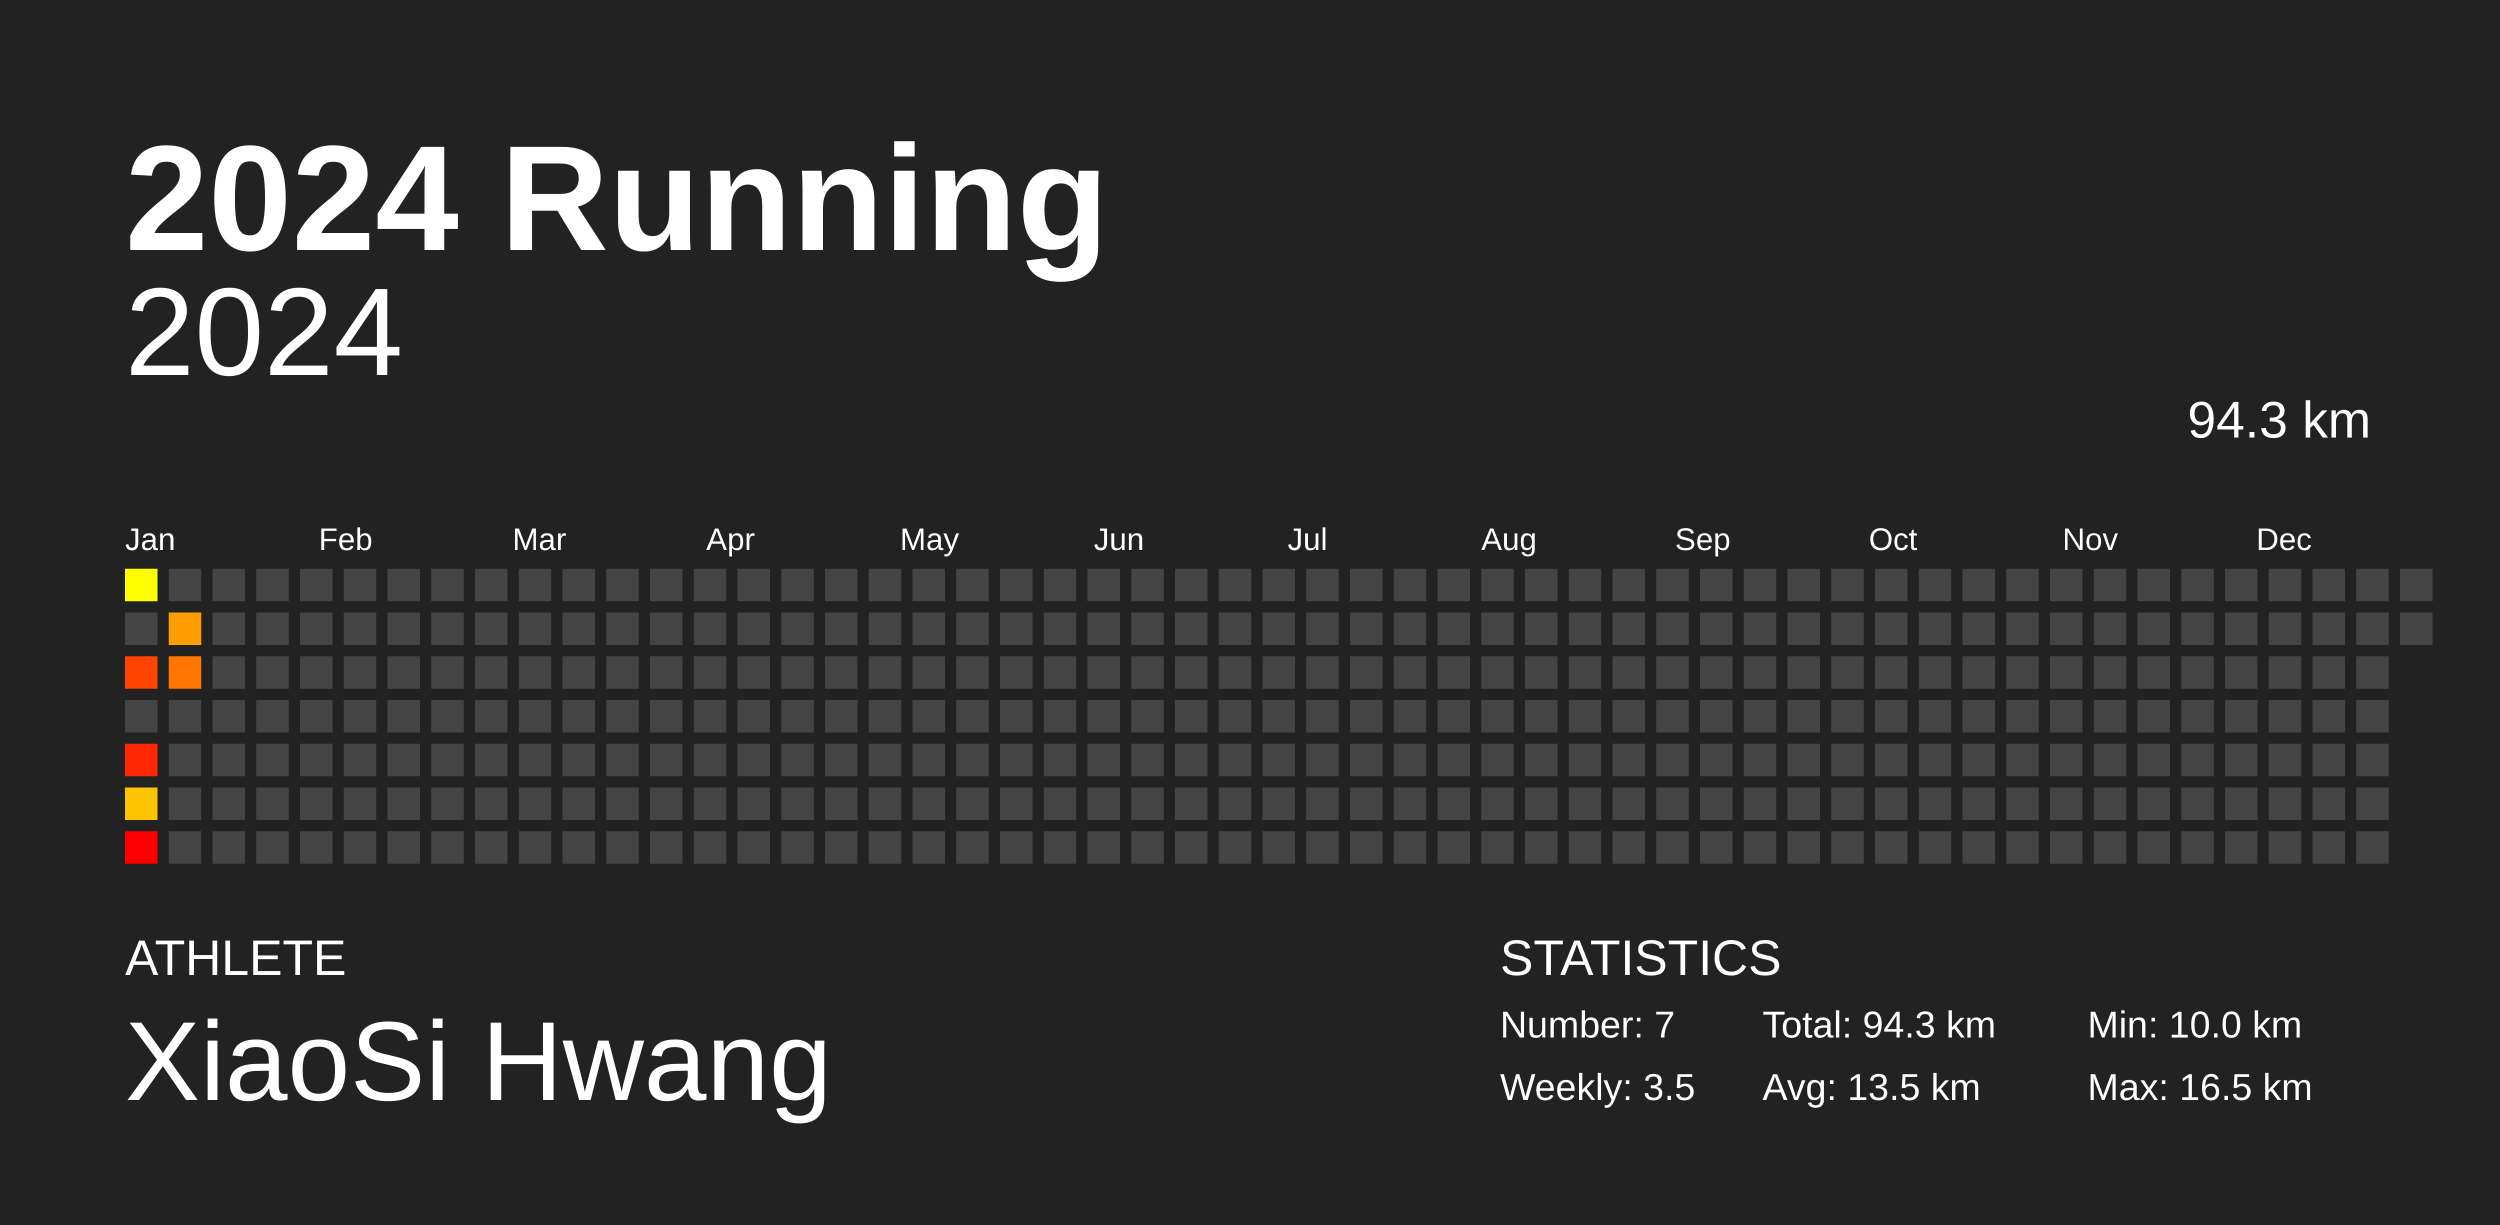
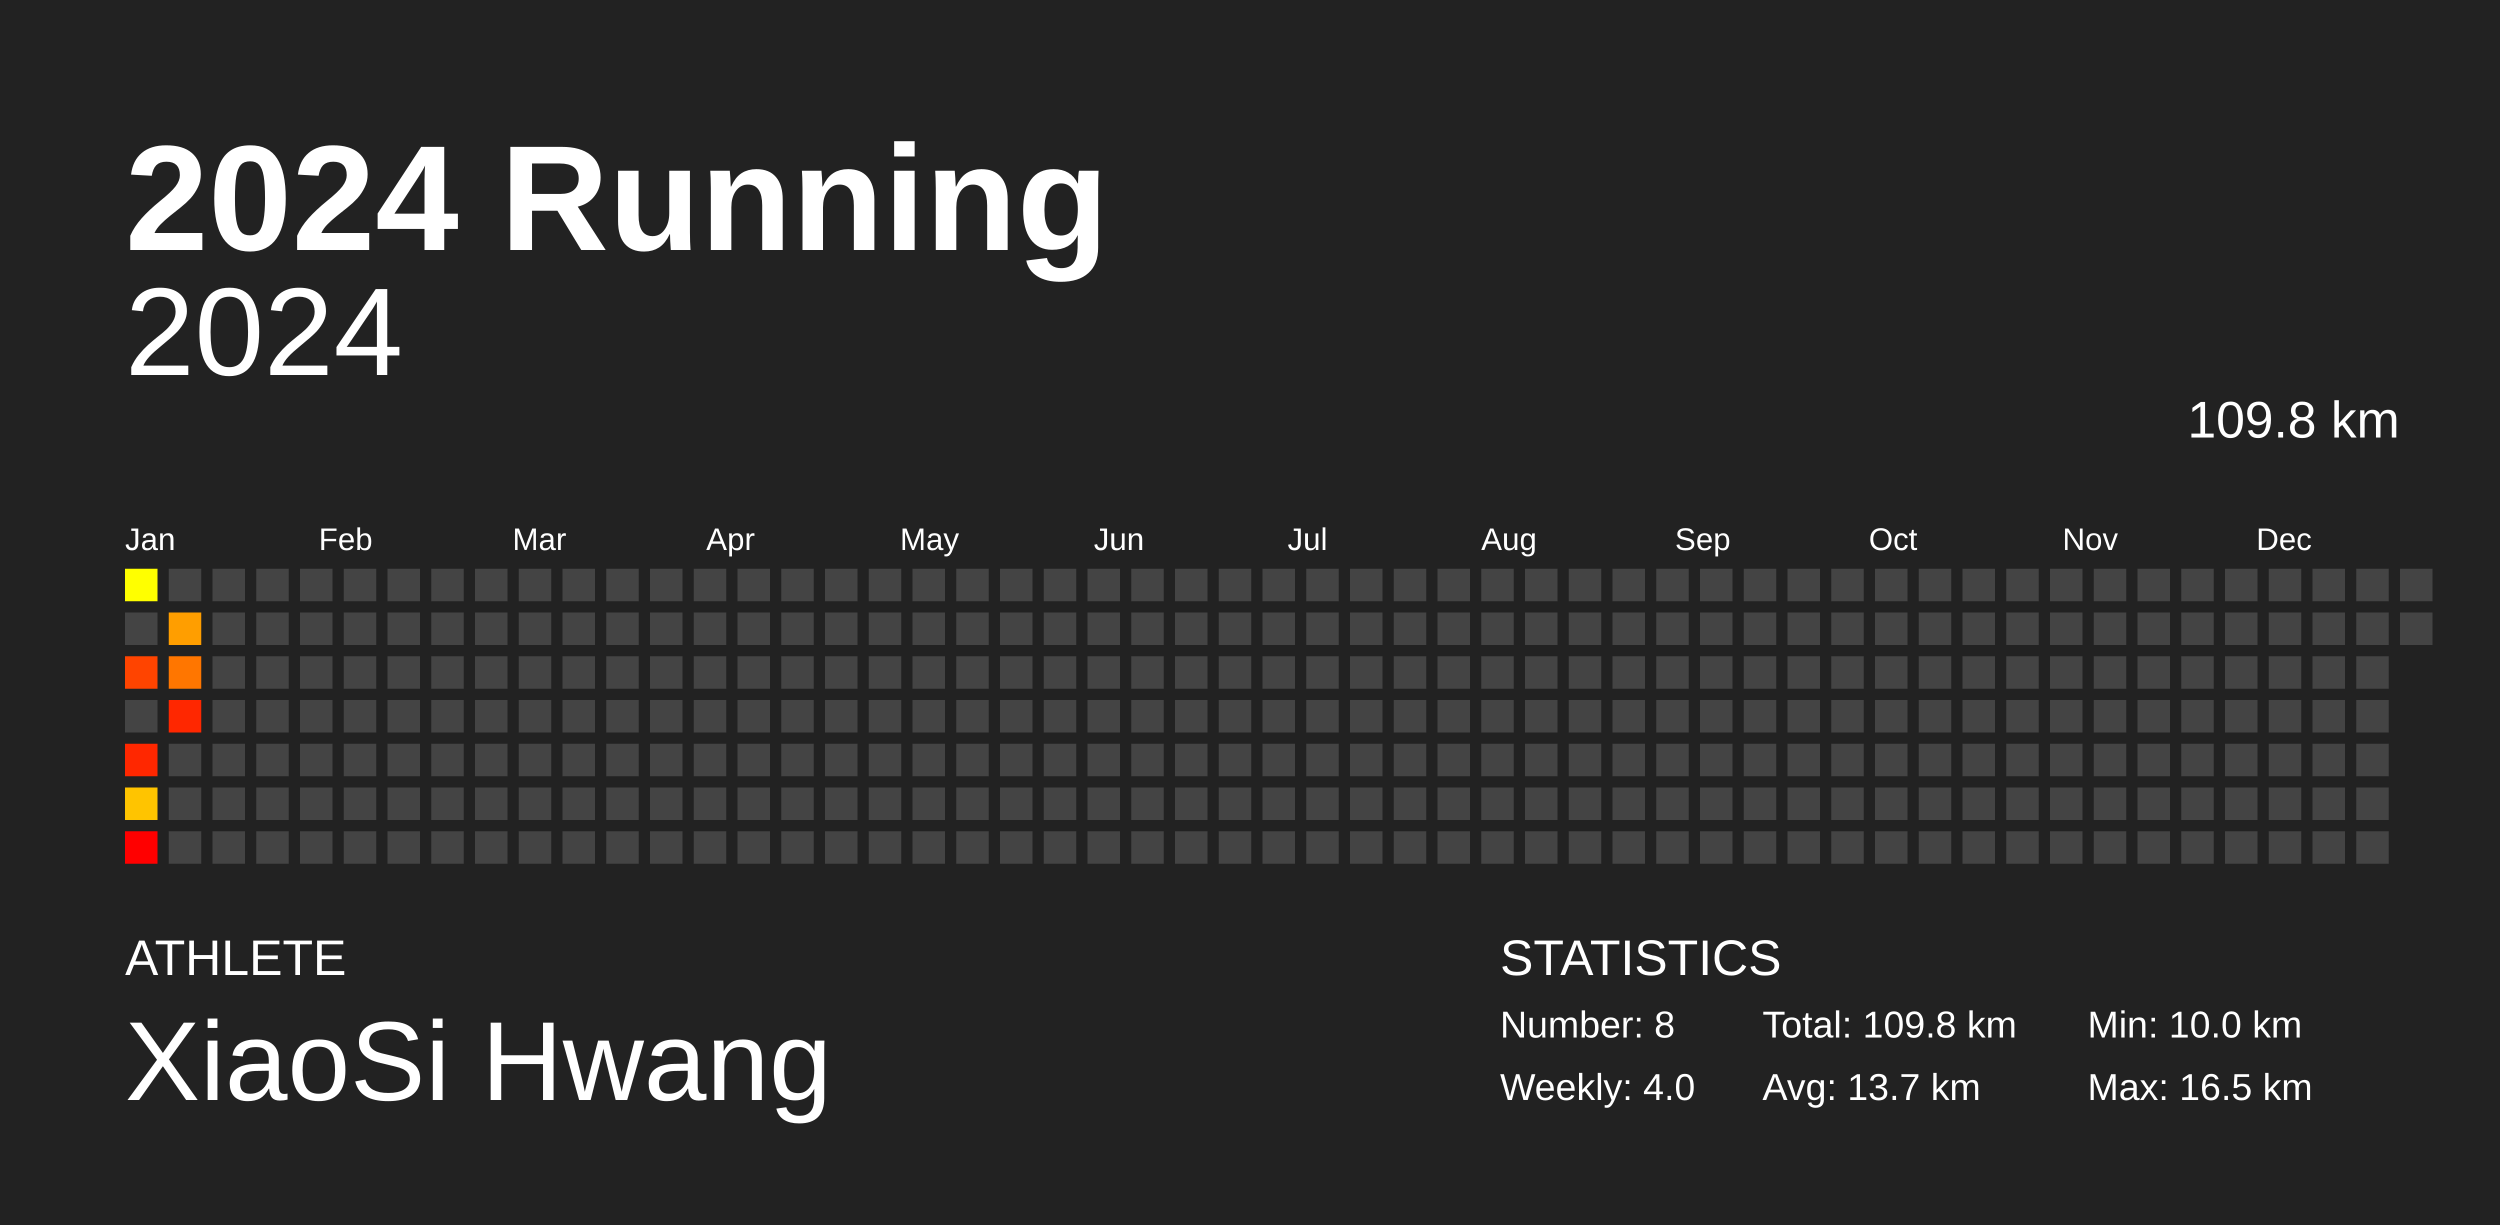
<svg xmlns="http://www.w3.org/2000/svg" baseProfile="full" height="98mm" version="1.1" viewBox="0,0,200,98" width="200mm">
  <defs />
  <rect fill="#222222" height="98" width="200" x="0" y="0" />
  <text fill="#FFFFFF" style="font-size:12px; font-family:Arial; font-weight:bold;" x="10" y="20">2024 Running</text>
  <text fill="#FFFFFF" style="font-size:4px; font-family:Arial" x="10" y="78">ATHLETE</text>
  <text fill="#FFFFFF" style="font-size:9px; font-family:Arial" x="10" y="88">XiaoSi Hwang</text>
  <text fill="#FFFFFF" style="font-size:4px; font-family:Arial" x="120" y="78">STATISTICS</text>
-   <text fill="#FFFFFF" style="font-size:3px; font-family:Arial" x="120" y="83">Number: 7</text>
-   <text fill="#FFFFFF" style="font-size:3px; font-family:Arial" x="120" y="88">Weekly: 3.5</text>
-   <text fill="#FFFFFF" style="font-size:3px; font-family:Arial" x="141" y="83">Total: 94.3 km</text>
-   <text fill="#FFFFFF" style="font-size:3px; font-family:Arial" x="141" y="88">Avg: 13.5 km</text>
+   <text fill="#FFFFFF" style="font-size:3px; font-family:Arial" x="120" y="83">Number: 8</text>
+   <text fill="#FFFFFF" style="font-size:3px; font-family:Arial" x="120" y="88">Weekly: 4.0</text>
+   <text fill="#FFFFFF" style="font-size:3px; font-family:Arial" x="141" y="83">Total: 109.8 km</text>
+   <text fill="#FFFFFF" style="font-size:3px; font-family:Arial" x="141" y="88">Avg: 13.7 km</text>
  <text fill="#FFFFFF" style="font-size:3px; font-family:Arial" x="167" y="83">Min: 10.0 km</text>
  <text fill="#FFFFFF" style="font-size:3px; font-family:Arial" x="167" y="88">Max: 16.5 km</text>
  <text alignment-baseline="hanging" fill="#FFFFFF" style="font-size:10.0px; font-family:Arial;" x="10" y="30">2024</text>
-   <text alignment-baseline="hanging" fill="#FFFFFF" style="font-size:4.125px; font-family:Arial;" x="175" y="35">94.3 km</text>
+   <text alignment-baseline="hanging" fill="#FFFFFF" style="font-size:4.125px; font-family:Arial;" x="175" y="35">109.8 km</text>
  <text fill="#FFFFFF" style="font-size:2.5px; font-family:Arial" x="10.0" y="44">Jan</text>
  <text fill="#FFFFFF" style="font-size:2.5px; font-family:Arial" x="25.5" y="44">Feb</text>
  <text fill="#FFFFFF" style="font-size:2.5px; font-family:Arial" x="41.0" y="44">Mar</text>
  <text fill="#FFFFFF" style="font-size:2.5px; font-family:Arial" x="56.5" y="44">Apr</text>
  <text fill="#FFFFFF" style="font-size:2.5px; font-family:Arial" x="72.0" y="44">May</text>
  <text fill="#FFFFFF" style="font-size:2.5px; font-family:Arial" x="87.5" y="44">Jun</text>
  <text fill="#FFFFFF" style="font-size:2.5px; font-family:Arial" x="103.0" y="44">Jul</text>
  <text fill="#FFFFFF" style="font-size:2.5px; font-family:Arial" x="118.5" y="44">Aug</text>
  <text fill="#FFFFFF" style="font-size:2.5px; font-family:Arial" x="134.0" y="44">Sep</text>
  <text fill="#FFFFFF" style="font-size:2.5px; font-family:Arial" x="149.5" y="44">Oct</text>
  <text fill="#FFFFFF" style="font-size:2.5px; font-family:Arial" x="165.0" y="44">Nov</text>
  <text fill="#FFFFFF" style="font-size:2.5px; font-family:Arial" x="180.5" y="44">Dec</text>
  <rect fill="#ffff00" height="2.6" width="2.6" x="10.0" y="45.5" />
  <rect fill="#444444" height="2.6" width="2.6" x="10.0" y="49.0" />
  <rect fill="#ff4400" height="2.6" width="2.6" x="10.0" y="52.5" />
  <rect fill="#444444" height="2.6" width="2.6" x="10.0" y="56.0" />
  <rect fill="#ff2700" height="2.6" width="2.6" x="10.0" y="59.5" />
  <rect fill="#ffc400" height="2.6" width="2.6" x="10.0" y="63.0" />
  <rect fill="#ff0000" height="2.6" width="2.6" x="10.0" y="66.5" />
  <rect fill="#444444" height="2.6" width="2.6" x="13.5" y="45.5" />
  <rect fill="#ff9e00" height="2.6" width="2.6" x="13.5" y="49.0" />
  <rect fill="#ff7600" height="2.6" width="2.6" x="13.5" y="52.5" />
-   <rect fill="#444444" height="2.6" width="2.6" x="13.5" y="56.0" />
+   <rect fill="#ff2700" height="2.6" width="2.6" x="13.5" y="56.0" />
  <rect fill="#444444" height="2.6" width="2.6" x="13.5" y="59.5" />
  <rect fill="#444444" height="2.6" width="2.6" x="13.5" y="63.0" />
  <rect fill="#444444" height="2.6" width="2.6" x="13.5" y="66.5" />
  <rect fill="#444444" height="2.6" width="2.6" x="17.0" y="45.5" />
  <rect fill="#444444" height="2.6" width="2.6" x="17.0" y="49.0" />
  <rect fill="#444444" height="2.6" width="2.6" x="17.0" y="52.5" />
  <rect fill="#444444" height="2.6" width="2.6" x="17.0" y="56.0" />
  <rect fill="#444444" height="2.6" width="2.6" x="17.0" y="59.5" />
  <rect fill="#444444" height="2.6" width="2.6" x="17.0" y="63.0" />
  <rect fill="#444444" height="2.6" width="2.6" x="17.0" y="66.5" />
  <rect fill="#444444" height="2.6" width="2.6" x="20.5" y="45.5" />
  <rect fill="#444444" height="2.6" width="2.6" x="20.5" y="49.0" />
  <rect fill="#444444" height="2.6" width="2.6" x="20.5" y="52.5" />
  <rect fill="#444444" height="2.6" width="2.6" x="20.5" y="56.0" />
  <rect fill="#444444" height="2.6" width="2.6" x="20.5" y="59.5" />
  <rect fill="#444444" height="2.6" width="2.6" x="20.5" y="63.0" />
  <rect fill="#444444" height="2.6" width="2.6" x="20.5" y="66.5" />
  <rect fill="#444444" height="2.6" width="2.6" x="24.0" y="45.5" />
  <rect fill="#444444" height="2.6" width="2.6" x="24.0" y="49.0" />
  <rect fill="#444444" height="2.6" width="2.6" x="24.0" y="52.5" />
  <rect fill="#444444" height="2.6" width="2.6" x="24.0" y="56.0" />
  <rect fill="#444444" height="2.6" width="2.6" x="24.0" y="59.5" />
  <rect fill="#444444" height="2.6" width="2.6" x="24.0" y="63.0" />
  <rect fill="#444444" height="2.6" width="2.6" x="24.0" y="66.5" />
  <rect fill="#444444" height="2.6" width="2.6" x="27.5" y="45.5" />
  <rect fill="#444444" height="2.6" width="2.6" x="27.5" y="49.0" />
  <rect fill="#444444" height="2.6" width="2.6" x="27.5" y="52.5" />
  <rect fill="#444444" height="2.6" width="2.6" x="27.5" y="56.0" />
  <rect fill="#444444" height="2.6" width="2.6" x="27.5" y="59.5" />
  <rect fill="#444444" height="2.6" width="2.6" x="27.5" y="63.0" />
  <rect fill="#444444" height="2.6" width="2.6" x="27.5" y="66.5" />
  <rect fill="#444444" height="2.6" width="2.6" x="31.0" y="45.5" />
  <rect fill="#444444" height="2.6" width="2.6" x="31.0" y="49.0" />
  <rect fill="#444444" height="2.6" width="2.6" x="31.0" y="52.5" />
  <rect fill="#444444" height="2.6" width="2.6" x="31.0" y="56.0" />
  <rect fill="#444444" height="2.6" width="2.6" x="31.0" y="59.5" />
  <rect fill="#444444" height="2.6" width="2.6" x="31.0" y="63.0" />
  <rect fill="#444444" height="2.6" width="2.6" x="31.0" y="66.5" />
  <rect fill="#444444" height="2.6" width="2.6" x="34.5" y="45.5" />
  <rect fill="#444444" height="2.6" width="2.6" x="34.5" y="49.0" />
  <rect fill="#444444" height="2.6" width="2.6" x="34.5" y="52.5" />
  <rect fill="#444444" height="2.6" width="2.6" x="34.5" y="56.0" />
  <rect fill="#444444" height="2.6" width="2.6" x="34.5" y="59.5" />
  <rect fill="#444444" height="2.6" width="2.6" x="34.5" y="63.0" />
  <rect fill="#444444" height="2.6" width="2.6" x="34.5" y="66.5" />
  <rect fill="#444444" height="2.6" width="2.6" x="38.0" y="45.5" />
  <rect fill="#444444" height="2.6" width="2.6" x="38.0" y="49.0" />
  <rect fill="#444444" height="2.6" width="2.6" x="38.0" y="52.5" />
  <rect fill="#444444" height="2.6" width="2.6" x="38.0" y="56.0" />
  <rect fill="#444444" height="2.6" width="2.6" x="38.0" y="59.5" />
  <rect fill="#444444" height="2.6" width="2.6" x="38.0" y="63.0" />
  <rect fill="#444444" height="2.6" width="2.6" x="38.0" y="66.5" />
  <rect fill="#444444" height="2.6" width="2.6" x="41.5" y="45.5" />
  <rect fill="#444444" height="2.6" width="2.6" x="41.5" y="49.0" />
  <rect fill="#444444" height="2.6" width="2.6" x="41.5" y="52.5" />
  <rect fill="#444444" height="2.6" width="2.6" x="41.5" y="56.0" />
  <rect fill="#444444" height="2.6" width="2.6" x="41.5" y="59.5" />
  <rect fill="#444444" height="2.6" width="2.6" x="41.5" y="63.0" />
  <rect fill="#444444" height="2.6" width="2.6" x="41.5" y="66.5" />
  <rect fill="#444444" height="2.6" width="2.6" x="45.0" y="45.5" />
  <rect fill="#444444" height="2.6" width="2.6" x="45.0" y="49.0" />
  <rect fill="#444444" height="2.6" width="2.6" x="45.0" y="52.5" />
  <rect fill="#444444" height="2.6" width="2.6" x="45.0" y="56.0" />
  <rect fill="#444444" height="2.6" width="2.6" x="45.0" y="59.5" />
  <rect fill="#444444" height="2.6" width="2.6" x="45.0" y="63.0" />
  <rect fill="#444444" height="2.6" width="2.6" x="45.0" y="66.5" />
  <rect fill="#444444" height="2.6" width="2.6" x="48.5" y="45.5" />
  <rect fill="#444444" height="2.6" width="2.6" x="48.5" y="49.0" />
  <rect fill="#444444" height="2.6" width="2.6" x="48.5" y="52.5" />
  <rect fill="#444444" height="2.6" width="2.6" x="48.5" y="56.0" />
  <rect fill="#444444" height="2.6" width="2.6" x="48.5" y="59.5" />
  <rect fill="#444444" height="2.6" width="2.6" x="48.5" y="63.0" />
  <rect fill="#444444" height="2.6" width="2.6" x="48.5" y="66.5" />
  <rect fill="#444444" height="2.6" width="2.6" x="52.0" y="45.5" />
  <rect fill="#444444" height="2.6" width="2.6" x="52.0" y="49.0" />
  <rect fill="#444444" height="2.6" width="2.6" x="52.0" y="52.5" />
  <rect fill="#444444" height="2.6" width="2.6" x="52.0" y="56.0" />
  <rect fill="#444444" height="2.6" width="2.6" x="52.0" y="59.5" />
  <rect fill="#444444" height="2.6" width="2.6" x="52.0" y="63.0" />
  <rect fill="#444444" height="2.6" width="2.6" x="52.0" y="66.5" />
  <rect fill="#444444" height="2.6" width="2.6" x="55.5" y="45.5" />
  <rect fill="#444444" height="2.6" width="2.6" x="55.5" y="49.0" />
  <rect fill="#444444" height="2.6" width="2.6" x="55.5" y="52.5" />
  <rect fill="#444444" height="2.6" width="2.6" x="55.5" y="56.0" />
  <rect fill="#444444" height="2.6" width="2.6" x="55.5" y="59.5" />
  <rect fill="#444444" height="2.6" width="2.6" x="55.5" y="63.0" />
  <rect fill="#444444" height="2.6" width="2.6" x="55.5" y="66.5" />
  <rect fill="#444444" height="2.6" width="2.6" x="59.0" y="45.5" />
  <rect fill="#444444" height="2.6" width="2.6" x="59.0" y="49.0" />
  <rect fill="#444444" height="2.6" width="2.6" x="59.0" y="52.5" />
  <rect fill="#444444" height="2.6" width="2.6" x="59.0" y="56.0" />
  <rect fill="#444444" height="2.6" width="2.6" x="59.0" y="59.5" />
  <rect fill="#444444" height="2.6" width="2.6" x="59.0" y="63.0" />
  <rect fill="#444444" height="2.6" width="2.6" x="59.0" y="66.5" />
  <rect fill="#444444" height="2.6" width="2.6" x="62.5" y="45.5" />
  <rect fill="#444444" height="2.6" width="2.6" x="62.5" y="49.0" />
  <rect fill="#444444" height="2.6" width="2.6" x="62.5" y="52.5" />
  <rect fill="#444444" height="2.6" width="2.6" x="62.5" y="56.0" />
  <rect fill="#444444" height="2.6" width="2.6" x="62.5" y="59.5" />
  <rect fill="#444444" height="2.6" width="2.6" x="62.5" y="63.0" />
  <rect fill="#444444" height="2.6" width="2.6" x="62.5" y="66.5" />
  <rect fill="#444444" height="2.6" width="2.6" x="66.0" y="45.5" />
  <rect fill="#444444" height="2.6" width="2.6" x="66.0" y="49.0" />
  <rect fill="#444444" height="2.6" width="2.6" x="66.0" y="52.5" />
  <rect fill="#444444" height="2.6" width="2.6" x="66.0" y="56.0" />
  <rect fill="#444444" height="2.6" width="2.6" x="66.0" y="59.5" />
  <rect fill="#444444" height="2.6" width="2.6" x="66.0" y="63.0" />
  <rect fill="#444444" height="2.6" width="2.6" x="66.0" y="66.5" />
  <rect fill="#444444" height="2.6" width="2.6" x="69.5" y="45.5" />
  <rect fill="#444444" height="2.6" width="2.6" x="69.5" y="49.0" />
  <rect fill="#444444" height="2.6" width="2.6" x="69.5" y="52.5" />
  <rect fill="#444444" height="2.6" width="2.6" x="69.5" y="56.0" />
  <rect fill="#444444" height="2.6" width="2.6" x="69.5" y="59.5" />
  <rect fill="#444444" height="2.6" width="2.6" x="69.5" y="63.0" />
  <rect fill="#444444" height="2.6" width="2.6" x="69.5" y="66.5" />
  <rect fill="#444444" height="2.6" width="2.6" x="73.0" y="45.5" />
  <rect fill="#444444" height="2.6" width="2.6" x="73.0" y="49.0" />
  <rect fill="#444444" height="2.6" width="2.6" x="73.0" y="52.5" />
  <rect fill="#444444" height="2.6" width="2.6" x="73.0" y="56.0" />
  <rect fill="#444444" height="2.6" width="2.6" x="73.0" y="59.5" />
  <rect fill="#444444" height="2.6" width="2.6" x="73.0" y="63.0" />
  <rect fill="#444444" height="2.6" width="2.6" x="73.0" y="66.5" />
  <rect fill="#444444" height="2.6" width="2.6" x="76.5" y="45.5" />
  <rect fill="#444444" height="2.6" width="2.6" x="76.5" y="49.0" />
  <rect fill="#444444" height="2.6" width="2.6" x="76.5" y="52.5" />
  <rect fill="#444444" height="2.6" width="2.6" x="76.5" y="56.0" />
  <rect fill="#444444" height="2.6" width="2.6" x="76.5" y="59.5" />
  <rect fill="#444444" height="2.6" width="2.6" x="76.5" y="63.0" />
  <rect fill="#444444" height="2.6" width="2.6" x="76.5" y="66.5" />
  <rect fill="#444444" height="2.6" width="2.6" x="80.0" y="45.5" />
  <rect fill="#444444" height="2.6" width="2.6" x="80.0" y="49.0" />
  <rect fill="#444444" height="2.6" width="2.6" x="80.0" y="52.5" />
  <rect fill="#444444" height="2.6" width="2.6" x="80.0" y="56.0" />
  <rect fill="#444444" height="2.6" width="2.6" x="80.0" y="59.5" />
  <rect fill="#444444" height="2.6" width="2.6" x="80.0" y="63.0" />
  <rect fill="#444444" height="2.6" width="2.6" x="80.0" y="66.5" />
  <rect fill="#444444" height="2.6" width="2.6" x="83.5" y="45.5" />
  <rect fill="#444444" height="2.6" width="2.6" x="83.5" y="49.0" />
  <rect fill="#444444" height="2.6" width="2.6" x="83.5" y="52.5" />
  <rect fill="#444444" height="2.6" width="2.6" x="83.5" y="56.0" />
  <rect fill="#444444" height="2.6" width="2.6" x="83.5" y="59.5" />
  <rect fill="#444444" height="2.6" width="2.6" x="83.5" y="63.0" />
  <rect fill="#444444" height="2.6" width="2.6" x="83.5" y="66.5" />
  <rect fill="#444444" height="2.6" width="2.6" x="87.0" y="45.5" />
  <rect fill="#444444" height="2.6" width="2.6" x="87.0" y="49.0" />
  <rect fill="#444444" height="2.6" width="2.6" x="87.0" y="52.5" />
  <rect fill="#444444" height="2.6" width="2.6" x="87.0" y="56.0" />
  <rect fill="#444444" height="2.6" width="2.6" x="87.0" y="59.5" />
  <rect fill="#444444" height="2.6" width="2.6" x="87.0" y="63.0" />
  <rect fill="#444444" height="2.6" width="2.6" x="87.0" y="66.5" />
  <rect fill="#444444" height="2.6" width="2.6" x="90.5" y="45.5" />
  <rect fill="#444444" height="2.6" width="2.6" x="90.5" y="49.0" />
  <rect fill="#444444" height="2.6" width="2.6" x="90.5" y="52.5" />
  <rect fill="#444444" height="2.6" width="2.6" x="90.5" y="56.0" />
  <rect fill="#444444" height="2.6" width="2.6" x="90.5" y="59.5" />
  <rect fill="#444444" height="2.6" width="2.6" x="90.5" y="63.0" />
  <rect fill="#444444" height="2.6" width="2.6" x="90.5" y="66.5" />
  <rect fill="#444444" height="2.6" width="2.6" x="94.0" y="45.5" />
  <rect fill="#444444" height="2.6" width="2.6" x="94.0" y="49.0" />
  <rect fill="#444444" height="2.6" width="2.6" x="94.0" y="52.5" />
  <rect fill="#444444" height="2.6" width="2.6" x="94.0" y="56.0" />
  <rect fill="#444444" height="2.6" width="2.6" x="94.0" y="59.5" />
  <rect fill="#444444" height="2.6" width="2.6" x="94.0" y="63.0" />
  <rect fill="#444444" height="2.6" width="2.6" x="94.0" y="66.5" />
  <rect fill="#444444" height="2.6" width="2.6" x="97.5" y="45.5" />
  <rect fill="#444444" height="2.6" width="2.6" x="97.5" y="49.0" />
  <rect fill="#444444" height="2.6" width="2.6" x="97.5" y="52.5" />
  <rect fill="#444444" height="2.6" width="2.6" x="97.5" y="56.0" />
  <rect fill="#444444" height="2.6" width="2.6" x="97.5" y="59.5" />
  <rect fill="#444444" height="2.6" width="2.6" x="97.5" y="63.0" />
  <rect fill="#444444" height="2.6" width="2.6" x="97.5" y="66.5" />
  <rect fill="#444444" height="2.6" width="2.6" x="101.0" y="45.5" />
  <rect fill="#444444" height="2.6" width="2.6" x="101.0" y="49.0" />
  <rect fill="#444444" height="2.6" width="2.6" x="101.0" y="52.5" />
  <rect fill="#444444" height="2.6" width="2.6" x="101.0" y="56.0" />
  <rect fill="#444444" height="2.6" width="2.6" x="101.0" y="59.5" />
  <rect fill="#444444" height="2.6" width="2.6" x="101.0" y="63.0" />
  <rect fill="#444444" height="2.6" width="2.6" x="101.0" y="66.5" />
  <rect fill="#444444" height="2.6" width="2.6" x="104.5" y="45.5" />
  <rect fill="#444444" height="2.6" width="2.6" x="104.5" y="49.0" />
  <rect fill="#444444" height="2.6" width="2.6" x="104.5" y="52.5" />
  <rect fill="#444444" height="2.6" width="2.6" x="104.5" y="56.0" />
  <rect fill="#444444" height="2.6" width="2.6" x="104.5" y="59.5" />
  <rect fill="#444444" height="2.6" width="2.6" x="104.5" y="63.0" />
  <rect fill="#444444" height="2.6" width="2.6" x="104.5" y="66.5" />
  <rect fill="#444444" height="2.6" width="2.6" x="108.0" y="45.5" />
  <rect fill="#444444" height="2.6" width="2.6" x="108.0" y="49.0" />
  <rect fill="#444444" height="2.6" width="2.6" x="108.0" y="52.5" />
  <rect fill="#444444" height="2.6" width="2.6" x="108.0" y="56.0" />
  <rect fill="#444444" height="2.6" width="2.6" x="108.0" y="59.5" />
  <rect fill="#444444" height="2.6" width="2.6" x="108.0" y="63.0" />
  <rect fill="#444444" height="2.6" width="2.6" x="108.0" y="66.5" />
  <rect fill="#444444" height="2.6" width="2.6" x="111.5" y="45.5" />
  <rect fill="#444444" height="2.6" width="2.6" x="111.5" y="49.0" />
  <rect fill="#444444" height="2.6" width="2.6" x="111.5" y="52.5" />
  <rect fill="#444444" height="2.6" width="2.6" x="111.5" y="56.0" />
  <rect fill="#444444" height="2.6" width="2.6" x="111.5" y="59.5" />
  <rect fill="#444444" height="2.6" width="2.6" x="111.5" y="63.0" />
  <rect fill="#444444" height="2.6" width="2.6" x="111.5" y="66.5" />
  <rect fill="#444444" height="2.6" width="2.6" x="115.0" y="45.5" />
  <rect fill="#444444" height="2.6" width="2.6" x="115.0" y="49.0" />
  <rect fill="#444444" height="2.6" width="2.6" x="115.0" y="52.5" />
  <rect fill="#444444" height="2.6" width="2.6" x="115.0" y="56.0" />
  <rect fill="#444444" height="2.6" width="2.6" x="115.0" y="59.5" />
  <rect fill="#444444" height="2.6" width="2.6" x="115.0" y="63.0" />
  <rect fill="#444444" height="2.6" width="2.6" x="115.0" y="66.5" />
  <rect fill="#444444" height="2.6" width="2.6" x="118.5" y="45.5" />
  <rect fill="#444444" height="2.6" width="2.6" x="118.5" y="49.0" />
  <rect fill="#444444" height="2.6" width="2.6" x="118.5" y="52.5" />
  <rect fill="#444444" height="2.6" width="2.6" x="118.5" y="56.0" />
  <rect fill="#444444" height="2.6" width="2.6" x="118.5" y="59.5" />
  <rect fill="#444444" height="2.6" width="2.6" x="118.5" y="63.0" />
  <rect fill="#444444" height="2.6" width="2.6" x="118.5" y="66.5" />
  <rect fill="#444444" height="2.6" width="2.6" x="122.0" y="45.5" />
  <rect fill="#444444" height="2.6" width="2.6" x="122.0" y="49.0" />
  <rect fill="#444444" height="2.6" width="2.6" x="122.0" y="52.5" />
  <rect fill="#444444" height="2.6" width="2.6" x="122.0" y="56.0" />
  <rect fill="#444444" height="2.6" width="2.6" x="122.0" y="59.5" />
  <rect fill="#444444" height="2.6" width="2.6" x="122.0" y="63.0" />
  <rect fill="#444444" height="2.6" width="2.6" x="122.0" y="66.5" />
  <rect fill="#444444" height="2.6" width="2.6" x="125.5" y="45.5" />
  <rect fill="#444444" height="2.6" width="2.6" x="125.5" y="49.0" />
  <rect fill="#444444" height="2.6" width="2.6" x="125.5" y="52.5" />
  <rect fill="#444444" height="2.6" width="2.6" x="125.5" y="56.0" />
  <rect fill="#444444" height="2.6" width="2.6" x="125.5" y="59.5" />
  <rect fill="#444444" height="2.6" width="2.6" x="125.5" y="63.0" />
  <rect fill="#444444" height="2.6" width="2.6" x="125.5" y="66.5" />
  <rect fill="#444444" height="2.6" width="2.6" x="129.0" y="45.5" />
  <rect fill="#444444" height="2.6" width="2.6" x="129.0" y="49.0" />
  <rect fill="#444444" height="2.6" width="2.6" x="129.0" y="52.5" />
  <rect fill="#444444" height="2.6" width="2.6" x="129.0" y="56.0" />
  <rect fill="#444444" height="2.6" width="2.6" x="129.0" y="59.5" />
  <rect fill="#444444" height="2.6" width="2.6" x="129.0" y="63.0" />
  <rect fill="#444444" height="2.6" width="2.6" x="129.0" y="66.5" />
  <rect fill="#444444" height="2.6" width="2.6" x="132.5" y="45.5" />
  <rect fill="#444444" height="2.6" width="2.6" x="132.5" y="49.0" />
  <rect fill="#444444" height="2.6" width="2.6" x="132.5" y="52.5" />
  <rect fill="#444444" height="2.6" width="2.6" x="132.5" y="56.0" />
  <rect fill="#444444" height="2.6" width="2.6" x="132.5" y="59.5" />
  <rect fill="#444444" height="2.6" width="2.6" x="132.5" y="63.0" />
  <rect fill="#444444" height="2.6" width="2.6" x="132.5" y="66.5" />
  <rect fill="#444444" height="2.6" width="2.6" x="136.0" y="45.5" />
  <rect fill="#444444" height="2.6" width="2.6" x="136.0" y="49.0" />
  <rect fill="#444444" height="2.6" width="2.6" x="136.0" y="52.5" />
  <rect fill="#444444" height="2.6" width="2.6" x="136.0" y="56.0" />
  <rect fill="#444444" height="2.6" width="2.6" x="136.0" y="59.5" />
  <rect fill="#444444" height="2.6" width="2.6" x="136.0" y="63.0" />
  <rect fill="#444444" height="2.6" width="2.6" x="136.0" y="66.5" />
  <rect fill="#444444" height="2.6" width="2.6" x="139.5" y="45.5" />
  <rect fill="#444444" height="2.6" width="2.6" x="139.5" y="49.0" />
  <rect fill="#444444" height="2.6" width="2.6" x="139.5" y="52.5" />
  <rect fill="#444444" height="2.6" width="2.6" x="139.5" y="56.0" />
  <rect fill="#444444" height="2.6" width="2.6" x="139.5" y="59.5" />
  <rect fill="#444444" height="2.6" width="2.6" x="139.5" y="63.0" />
  <rect fill="#444444" height="2.6" width="2.6" x="139.5" y="66.5" />
  <rect fill="#444444" height="2.6" width="2.6" x="143.0" y="45.5" />
  <rect fill="#444444" height="2.6" width="2.6" x="143.0" y="49.0" />
  <rect fill="#444444" height="2.6" width="2.6" x="143.0" y="52.5" />
  <rect fill="#444444" height="2.6" width="2.6" x="143.0" y="56.0" />
  <rect fill="#444444" height="2.6" width="2.6" x="143.0" y="59.5" />
  <rect fill="#444444" height="2.6" width="2.6" x="143.0" y="63.0" />
  <rect fill="#444444" height="2.6" width="2.6" x="143.0" y="66.5" />
  <rect fill="#444444" height="2.6" width="2.6" x="146.5" y="45.5" />
  <rect fill="#444444" height="2.6" width="2.6" x="146.5" y="49.0" />
  <rect fill="#444444" height="2.6" width="2.6" x="146.5" y="52.5" />
  <rect fill="#444444" height="2.6" width="2.6" x="146.5" y="56.0" />
  <rect fill="#444444" height="2.6" width="2.6" x="146.5" y="59.5" />
  <rect fill="#444444" height="2.6" width="2.6" x="146.5" y="63.0" />
  <rect fill="#444444" height="2.6" width="2.6" x="146.5" y="66.5" />
  <rect fill="#444444" height="2.6" width="2.6" x="150.0" y="45.5" />
  <rect fill="#444444" height="2.6" width="2.6" x="150.0" y="49.0" />
  <rect fill="#444444" height="2.6" width="2.6" x="150.0" y="52.5" />
  <rect fill="#444444" height="2.6" width="2.6" x="150.0" y="56.0" />
  <rect fill="#444444" height="2.6" width="2.6" x="150.0" y="59.5" />
  <rect fill="#444444" height="2.6" width="2.6" x="150.0" y="63.0" />
  <rect fill="#444444" height="2.6" width="2.6" x="150.0" y="66.5" />
  <rect fill="#444444" height="2.6" width="2.6" x="153.5" y="45.5" />
  <rect fill="#444444" height="2.6" width="2.6" x="153.5" y="49.0" />
  <rect fill="#444444" height="2.6" width="2.6" x="153.5" y="52.5" />
  <rect fill="#444444" height="2.6" width="2.6" x="153.5" y="56.0" />
  <rect fill="#444444" height="2.6" width="2.6" x="153.5" y="59.5" />
  <rect fill="#444444" height="2.6" width="2.6" x="153.5" y="63.0" />
  <rect fill="#444444" height="2.6" width="2.6" x="153.5" y="66.5" />
  <rect fill="#444444" height="2.6" width="2.6" x="157.0" y="45.5" />
  <rect fill="#444444" height="2.6" width="2.6" x="157.0" y="49.0" />
  <rect fill="#444444" height="2.6" width="2.6" x="157.0" y="52.5" />
  <rect fill="#444444" height="2.6" width="2.6" x="157.0" y="56.0" />
  <rect fill="#444444" height="2.6" width="2.6" x="157.0" y="59.5" />
  <rect fill="#444444" height="2.6" width="2.6" x="157.0" y="63.0" />
  <rect fill="#444444" height="2.6" width="2.6" x="157.0" y="66.5" />
  <rect fill="#444444" height="2.6" width="2.6" x="160.5" y="45.5" />
  <rect fill="#444444" height="2.6" width="2.6" x="160.5" y="49.0" />
  <rect fill="#444444" height="2.6" width="2.6" x="160.5" y="52.5" />
  <rect fill="#444444" height="2.6" width="2.6" x="160.5" y="56.0" />
  <rect fill="#444444" height="2.6" width="2.6" x="160.5" y="59.5" />
  <rect fill="#444444" height="2.6" width="2.6" x="160.5" y="63.0" />
  <rect fill="#444444" height="2.6" width="2.6" x="160.5" y="66.5" />
  <rect fill="#444444" height="2.6" width="2.6" x="164.0" y="45.5" />
  <rect fill="#444444" height="2.6" width="2.6" x="164.0" y="49.0" />
  <rect fill="#444444" height="2.6" width="2.6" x="164.0" y="52.5" />
  <rect fill="#444444" height="2.6" width="2.6" x="164.0" y="56.0" />
  <rect fill="#444444" height="2.6" width="2.6" x="164.0" y="59.5" />
  <rect fill="#444444" height="2.6" width="2.6" x="164.0" y="63.0" />
  <rect fill="#444444" height="2.6" width="2.6" x="164.0" y="66.5" />
  <rect fill="#444444" height="2.6" width="2.6" x="167.5" y="45.5" />
  <rect fill="#444444" height="2.6" width="2.6" x="167.5" y="49.0" />
  <rect fill="#444444" height="2.6" width="2.6" x="167.5" y="52.5" />
  <rect fill="#444444" height="2.6" width="2.6" x="167.5" y="56.0" />
  <rect fill="#444444" height="2.6" width="2.6" x="167.5" y="59.5" />
  <rect fill="#444444" height="2.6" width="2.6" x="167.5" y="63.0" />
  <rect fill="#444444" height="2.6" width="2.6" x="167.5" y="66.5" />
  <rect fill="#444444" height="2.6" width="2.6" x="171.0" y="45.5" />
  <rect fill="#444444" height="2.6" width="2.6" x="171.0" y="49.0" />
  <rect fill="#444444" height="2.6" width="2.6" x="171.0" y="52.5" />
  <rect fill="#444444" height="2.6" width="2.6" x="171.0" y="56.0" />
  <rect fill="#444444" height="2.6" width="2.6" x="171.0" y="59.5" />
  <rect fill="#444444" height="2.6" width="2.6" x="171.0" y="63.0" />
  <rect fill="#444444" height="2.6" width="2.6" x="171.0" y="66.5" />
  <rect fill="#444444" height="2.6" width="2.6" x="174.5" y="45.5" />
  <rect fill="#444444" height="2.6" width="2.6" x="174.5" y="49.0" />
  <rect fill="#444444" height="2.6" width="2.6" x="174.5" y="52.5" />
  <rect fill="#444444" height="2.6" width="2.6" x="174.5" y="56.0" />
  <rect fill="#444444" height="2.6" width="2.6" x="174.5" y="59.5" />
  <rect fill="#444444" height="2.6" width="2.6" x="174.5" y="63.0" />
  <rect fill="#444444" height="2.6" width="2.6" x="174.5" y="66.5" />
  <rect fill="#444444" height="2.6" width="2.6" x="178.0" y="45.5" />
  <rect fill="#444444" height="2.6" width="2.6" x="178.0" y="49.0" />
  <rect fill="#444444" height="2.6" width="2.6" x="178.0" y="52.5" />
  <rect fill="#444444" height="2.6" width="2.6" x="178.0" y="56.0" />
  <rect fill="#444444" height="2.6" width="2.6" x="178.0" y="59.5" />
  <rect fill="#444444" height="2.6" width="2.6" x="178.0" y="63.0" />
  <rect fill="#444444" height="2.6" width="2.6" x="178.0" y="66.5" />
  <rect fill="#444444" height="2.6" width="2.6" x="181.5" y="45.5" />
  <rect fill="#444444" height="2.6" width="2.6" x="181.5" y="49.0" />
  <rect fill="#444444" height="2.6" width="2.6" x="181.5" y="52.5" />
  <rect fill="#444444" height="2.6" width="2.6" x="181.5" y="56.0" />
  <rect fill="#444444" height="2.6" width="2.6" x="181.5" y="59.5" />
  <rect fill="#444444" height="2.6" width="2.6" x="181.5" y="63.0" />
  <rect fill="#444444" height="2.6" width="2.6" x="181.5" y="66.5" />
  <rect fill="#444444" height="2.6" width="2.6" x="185.0" y="45.5" />
  <rect fill="#444444" height="2.6" width="2.6" x="185.0" y="49.0" />
  <rect fill="#444444" height="2.6" width="2.6" x="185.0" y="52.5" />
  <rect fill="#444444" height="2.6" width="2.6" x="185.0" y="56.0" />
  <rect fill="#444444" height="2.6" width="2.6" x="185.0" y="59.5" />
  <rect fill="#444444" height="2.6" width="2.6" x="185.0" y="63.0" />
  <rect fill="#444444" height="2.6" width="2.6" x="185.0" y="66.5" />
  <rect fill="#444444" height="2.6" width="2.6" x="188.5" y="45.5" />
  <rect fill="#444444" height="2.6" width="2.6" x="188.5" y="49.0" />
  <rect fill="#444444" height="2.6" width="2.6" x="188.5" y="52.5" />
  <rect fill="#444444" height="2.6" width="2.6" x="188.5" y="56.0" />
  <rect fill="#444444" height="2.6" width="2.6" x="188.5" y="59.5" />
  <rect fill="#444444" height="2.6" width="2.6" x="188.5" y="63.0" />
  <rect fill="#444444" height="2.6" width="2.6" x="188.5" y="66.5" />
  <rect fill="#444444" height="2.6" width="2.6" x="192.0" y="45.5" />
  <rect fill="#444444" height="2.6" width="2.6" x="192.0" y="49.0" />
</svg>
